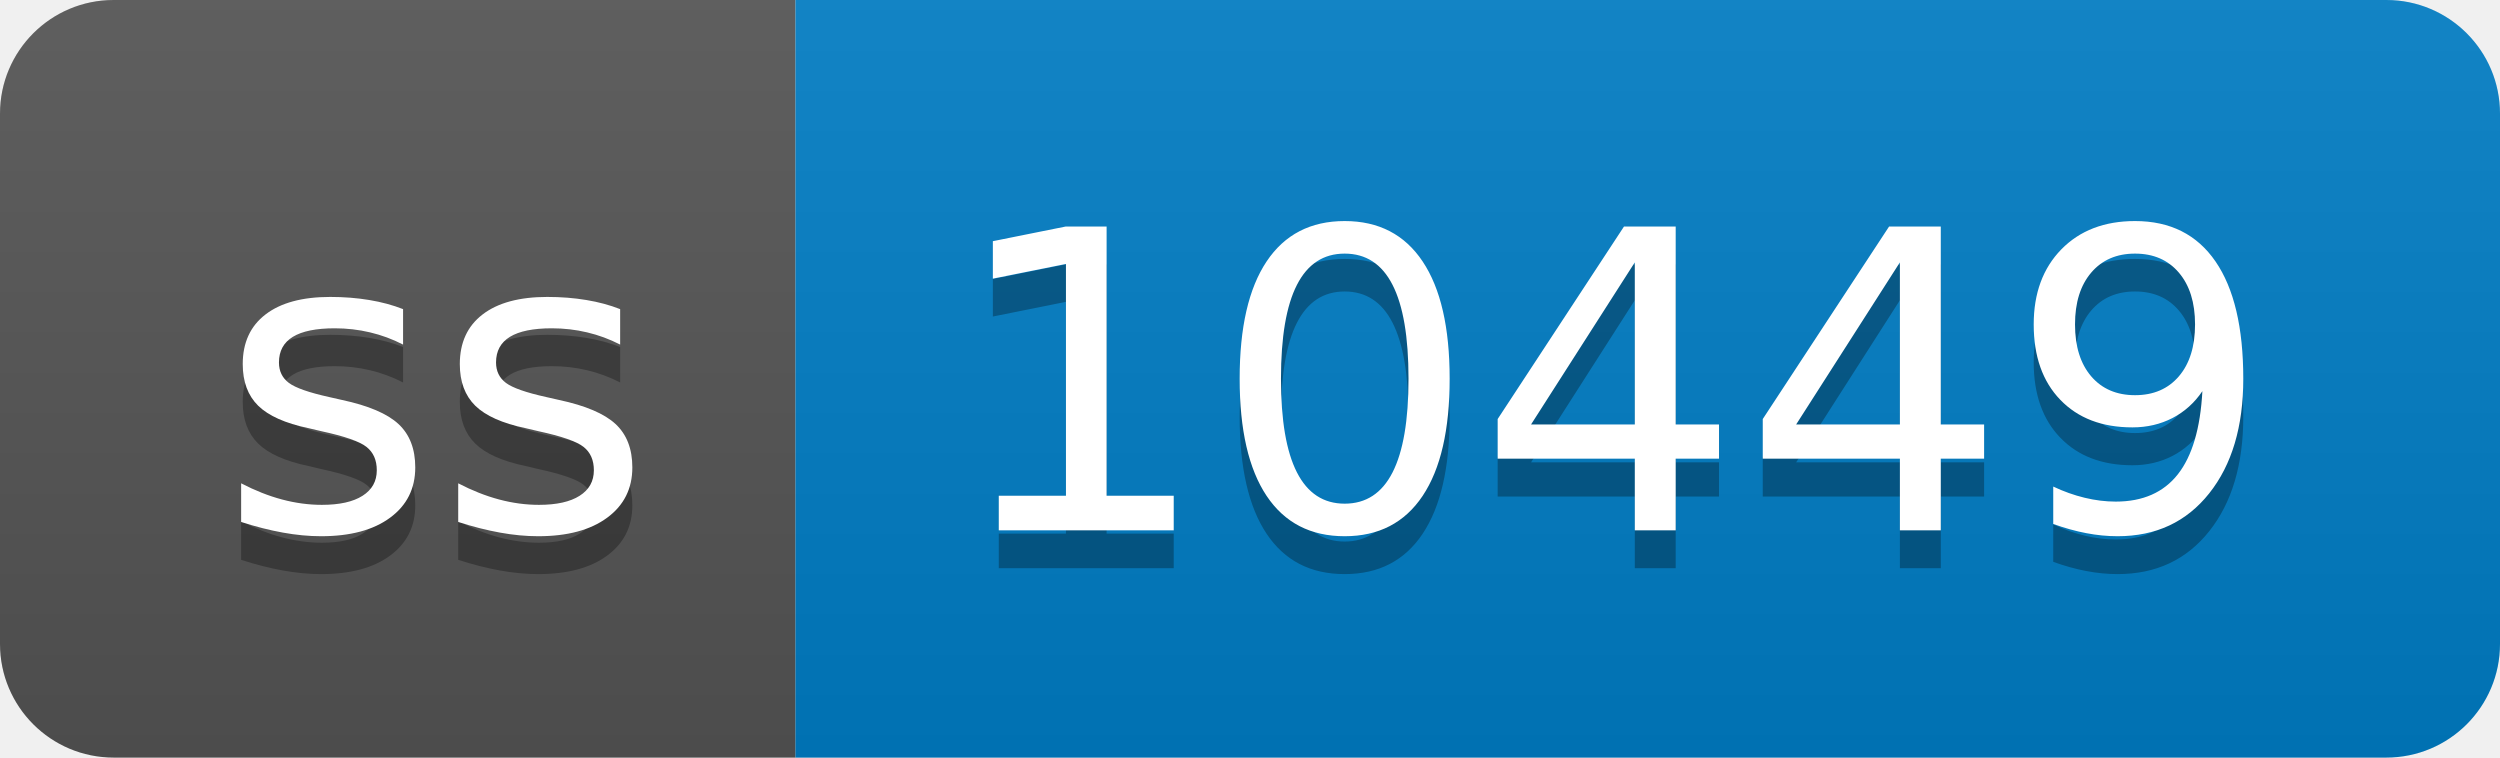
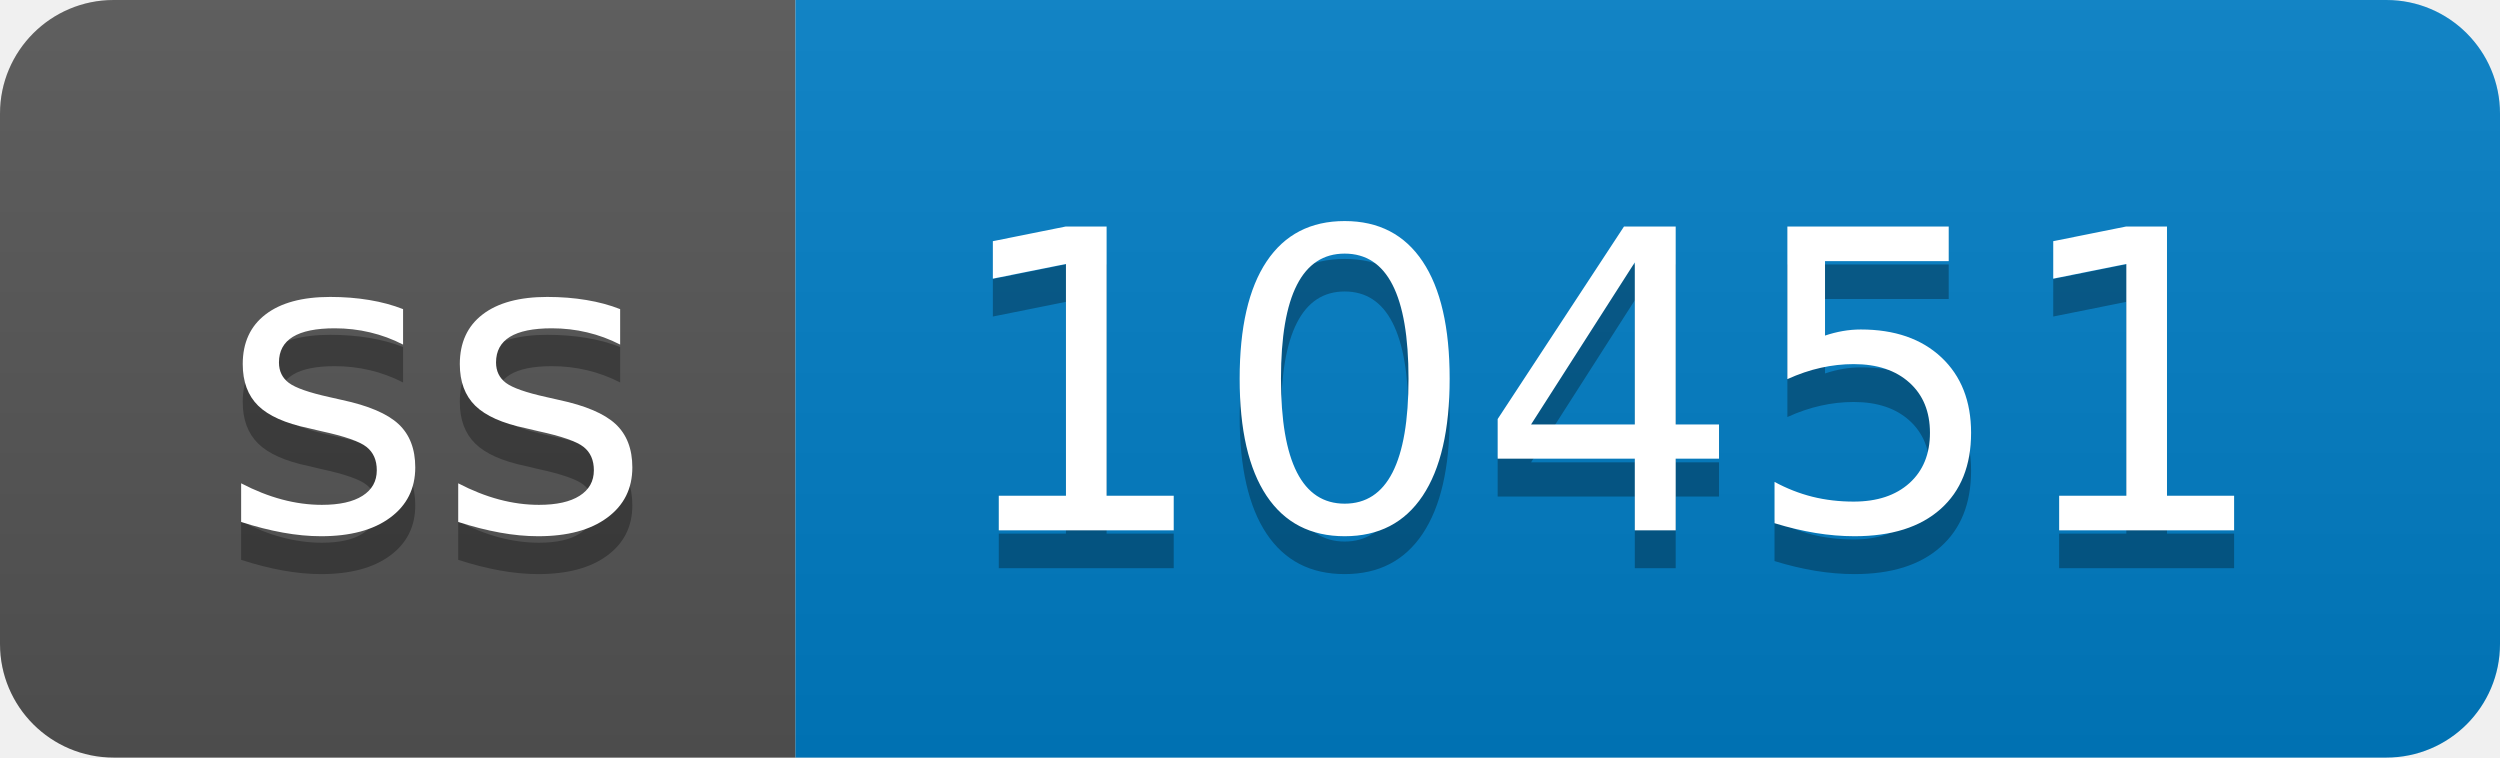
- <svg xmlns="http://www.w3.org/2000/svg" width="66" height="20" role="img" aria-label="ss: 10449">
+ <svg xmlns="http://www.w3.org/2000/svg" width="66" height="20" role="img" aria-label="ss: 10451">
  <linearGradient id="s" x2="0" y2="100%">
    <stop offset="0" stop-color="#bbb" stop-opacity=".1" />
    <stop offset="1" stop-opacity=".1" />
  </linearGradient>
  <clipPath id="r">
    <rect width="66" height="20" rx="3" fill="#fff" />
  </clipPath>
  <g clip-path="url(#r)">
    <rect width="21" height="20" fill="#555" />
    <rect x="21" width="45" height="20" fill="#007ec6" />
    <rect width="66" height="20" fill="url(#s)" />
  </g>
  <g fill="#fff" text-anchor="middle" font-family="Verdana,Geneva,DejaVu Sans,sans-serif" text-rendering="geometricPrecision" font-size="110">
    <text aria-hidden="true" x="115" y="150" fill="#010101" fill-opacity=".3" transform="scale(.1)" textLength="110">ss</text>
    <text x="115" y="140" transform="scale(.1)" fill="#fff" textLength="110">ss</text>
-     <text aria-hidden="true" x="425" y="150" fill="#010101" fill-opacity=".3" transform="scale(.1)" textLength="350">10449</text>
-     <text x="425" y="140" transform="scale(.1)" fill="#fff" textLength="350">10449</text>
+     <text aria-hidden="true" x="425" y="150" fill="#010101" fill-opacity=".3" transform="scale(.1)" textLength="350">10451</text>
+     <text x="425" y="140" transform="scale(.1)" fill="#fff" textLength="350">10451</text>
  </g>
</svg>
